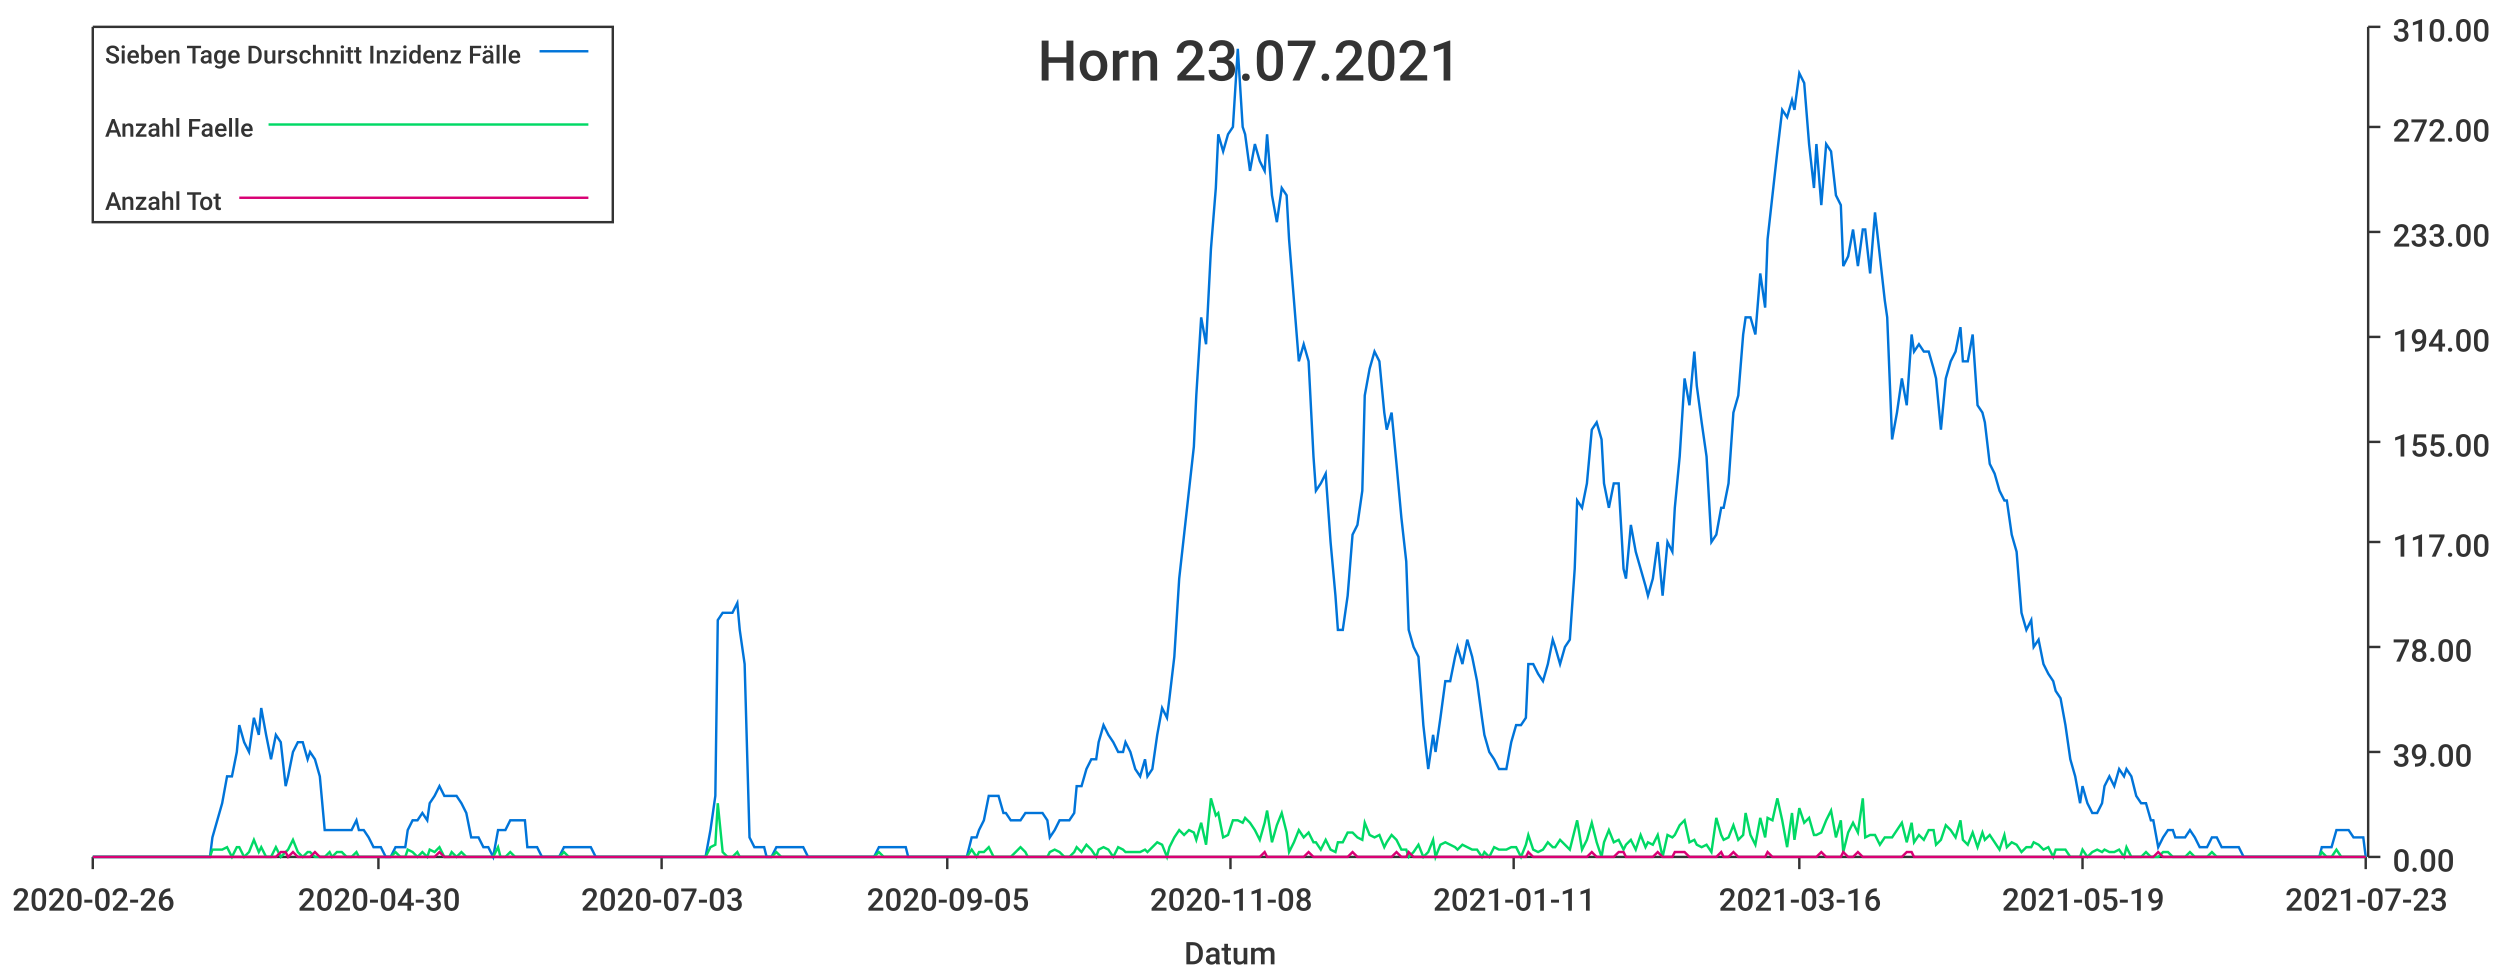
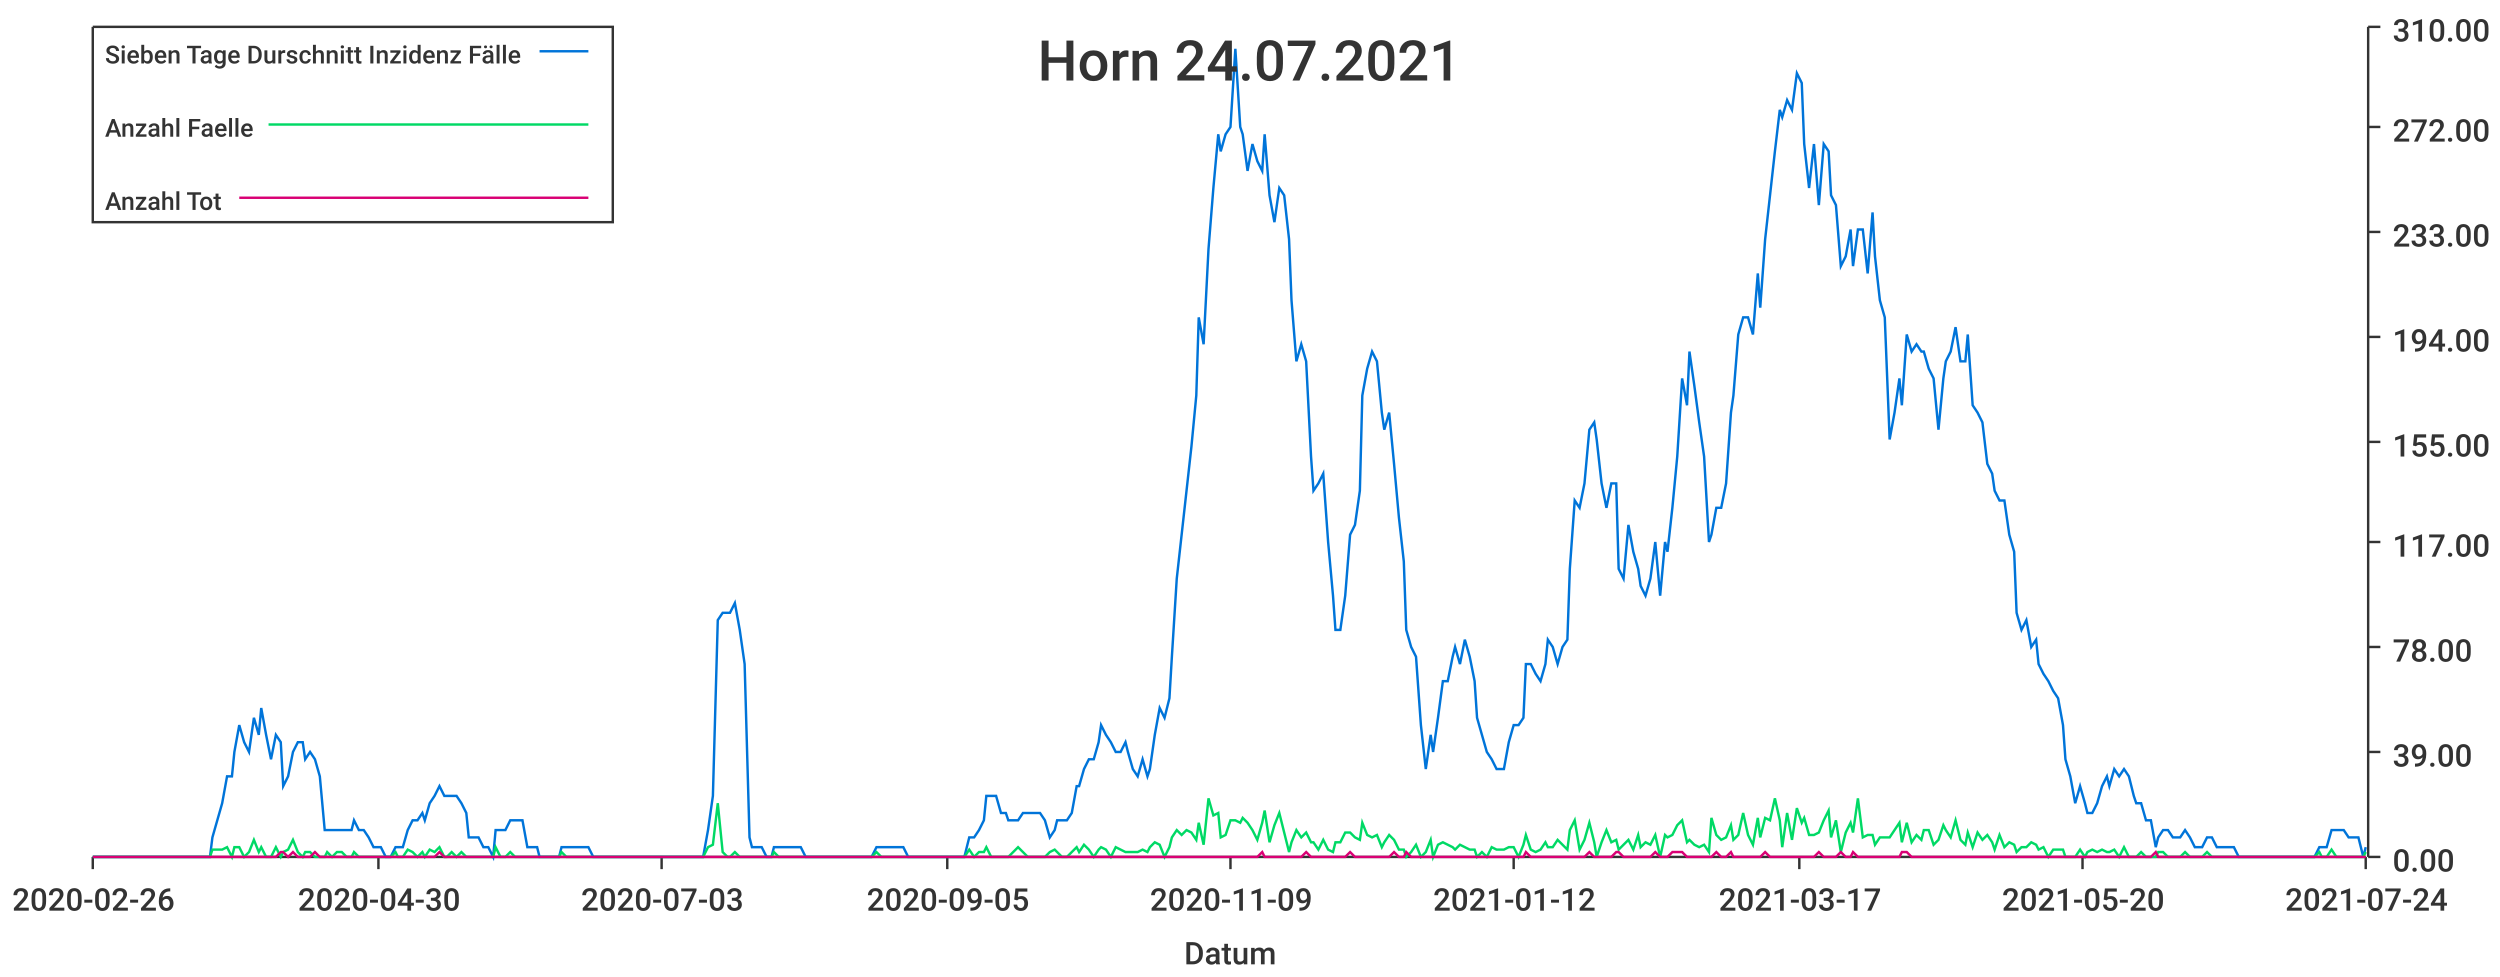
<svg xmlns="http://www.w3.org/2000/svg" width="1024" height="400">\n<path d="M 0 0 L 1024 0 L 1024 400 L 0 400 L 0 0" style="stroke-width:0;stroke:rgba(255,255,255,1.0);fill:rgba(255,255,255,1.0)" />
  <path d="M 38 11 L 969 11 L 969 351 L 38 351 L 38 11" style="stroke-width:0;stroke:rgba(255,255,255,1.0);fill:rgba(255,255,255,1.0)" />
  <path d="M 38 351 L 969 351" style="stroke-width:1;stroke:rgba(51,51,51,1.0);fill:none" />
  <path d="M 38 351 L 38 356" style="stroke-width:1;stroke:rgba(51,51,51,1.0);fill:none" />
  <text x="5" y="373" style="stroke-width:0;stroke:none;fill:rgba(51,51,51,1.0);font-size:12.8px;font-family:'Roboto Medium',sans-serif">2020-02-26</text>
  <path d="M 155 351 L 155 356" style="stroke-width:1;stroke:rgba(51,51,51,1.0);fill:none" />
  <text x="122" y="373" style="stroke-width:0;stroke:none;fill:rgba(51,51,51,1.0);font-size:12.8px;font-family:'Roboto Medium',sans-serif">2020-04-30</text>
  <path d="M 271 351 L 271 356" style="stroke-width:1;stroke:rgba(51,51,51,1.0);fill:none" />
  <text x="238" y="373" style="stroke-width:0;stroke:none;fill:rgba(51,51,51,1.0);font-size:12.8px;font-family:'Roboto Medium',sans-serif">2020-07-03</text>
  <path d="M 388 351 L 388 356" style="stroke-width:1;stroke:rgba(51,51,51,1.0);fill:none" />
  <text x="355" y="373" style="stroke-width:0;stroke:none;fill:rgba(51,51,51,1.0);font-size:12.8px;font-family:'Roboto Medium',sans-serif">2020-09-05</text>
  <path d="M 504 351 L 504 356" style="stroke-width:1;stroke:rgba(51,51,51,1.0);fill:none" />
-   <text x="471" y="373" style="stroke-width:0;stroke:none;fill:rgba(51,51,51,1.0);font-size:12.8px;font-family:'Roboto Medium',sans-serif">2020-11-08</text>
+   <text x="471" y="373" style="stroke-width:0;stroke:none;fill:rgba(51,51,51,1.0);font-size:12.8px;font-family:'Roboto Medium',sans-serif">2020-11-09</text>
  <path d="M 620 351 L 620 356" style="stroke-width:1;stroke:rgba(51,51,51,1.0);fill:none" />
-   <text x="587" y="373" style="stroke-width:0;stroke:none;fill:rgba(51,51,51,1.0);font-size:12.8px;font-family:'Roboto Medium',sans-serif">2021-01-11</text>
+   <text x="587" y="373" style="stroke-width:0;stroke:none;fill:rgba(51,51,51,1.0);font-size:12.8px;font-family:'Roboto Medium',sans-serif">2021-01-12</text>
  <path d="M 737 351 L 737 356" style="stroke-width:1;stroke:rgba(51,51,51,1.0);fill:none" />
-   <text x="704" y="373" style="stroke-width:0;stroke:none;fill:rgba(51,51,51,1.0);font-size:12.8px;font-family:'Roboto Medium',sans-serif">2021-03-16</text>
+   <text x="704" y="373" style="stroke-width:0;stroke:none;fill:rgba(51,51,51,1.0);font-size:12.8px;font-family:'Roboto Medium',sans-serif">2021-03-17</text>
  <path d="M 853 351 L 853 356" style="stroke-width:1;stroke:rgba(51,51,51,1.0);fill:none" />
-   <text x="820" y="373" style="stroke-width:0;stroke:none;fill:rgba(51,51,51,1.0);font-size:12.8px;font-family:'Roboto Medium',sans-serif">2021-05-19</text>
+   <text x="820" y="373" style="stroke-width:0;stroke:none;fill:rgba(51,51,51,1.0);font-size:12.8px;font-family:'Roboto Medium',sans-serif">2021-05-20</text>
  <path d="M 969 351 L 969 356" style="stroke-width:1;stroke:rgba(51,51,51,1.0);fill:none" />
-   <text x="936" y="373" style="stroke-width:0;stroke:none;fill:rgba(51,51,51,1.0);font-size:12.8px;font-family:'Roboto Medium',sans-serif">2021-07-23</text>
+   <text x="936" y="373" style="stroke-width:0;stroke:none;fill:rgba(51,51,51,1.0);font-size:12.8px;font-family:'Roboto Medium',sans-serif">2021-07-24</text>
  <text x="485" y="395" style="stroke-width:0;stroke:none;fill:rgba(51,51,51,1.0);font-size:12.8px;font-family:'Roboto Medium',sans-serif">Datum</text>
  <path d="M 970 351 L 970 11" style="stroke-width:1;stroke:rgba(51,51,51,1.0);fill:none" />
  <path d="M 970 351 L 975 351" style="stroke-width:1;stroke:rgba(51,51,51,1.0);fill:none" />
  <text x="980" y="357" style="stroke-width:0;stroke:none;fill:rgba(51,51,51,1.0);font-size:12.8px;font-family:'Roboto Medium',sans-serif">0.00</text>
  <path d="M 970 308 L 975 308" style="stroke-width:1;stroke:rgba(51,51,51,1.0);fill:none" />
  <text x="980" y="314" style="stroke-width:0;stroke:none;fill:rgba(51,51,51,1.0);font-size:12.8px;font-family:'Roboto Medium',sans-serif">39.00</text>
  <path d="M 970 265 L 975 265" style="stroke-width:1;stroke:rgba(51,51,51,1.0);fill:none" />
  <text x="980" y="271" style="stroke-width:0;stroke:none;fill:rgba(51,51,51,1.0);font-size:12.8px;font-family:'Roboto Medium',sans-serif">78.00</text>
  <path d="M 970 222 L 975 222" style="stroke-width:1;stroke:rgba(51,51,51,1.0);fill:none" />
  <text x="980" y="228" style="stroke-width:0;stroke:none;fill:rgba(51,51,51,1.0);font-size:12.8px;font-family:'Roboto Medium',sans-serif">117.00</text>
  <path d="M 970 181 L 975 181" style="stroke-width:1;stroke:rgba(51,51,51,1.0);fill:none" />
  <text x="980" y="187" style="stroke-width:0;stroke:none;fill:rgba(51,51,51,1.0);font-size:12.8px;font-family:'Roboto Medium',sans-serif">155.00</text>
  <path d="M 970 138 L 975 138" style="stroke-width:1;stroke:rgba(51,51,51,1.0);fill:none" />
  <text x="980" y="144" style="stroke-width:0;stroke:none;fill:rgba(51,51,51,1.0);font-size:12.8px;font-family:'Roboto Medium',sans-serif">194.00</text>
  <path d="M 970 95 L 975 95" style="stroke-width:1;stroke:rgba(51,51,51,1.0);fill:none" />
  <text x="980" y="101" style="stroke-width:0;stroke:none;fill:rgba(51,51,51,1.0);font-size:12.8px;font-family:'Roboto Medium',sans-serif">233.00</text>
  <path d="M 970 52 L 975 52" style="stroke-width:1;stroke:rgba(51,51,51,1.0);fill:none" />
  <text x="980" y="58" style="stroke-width:0;stroke:none;fill:rgba(51,51,51,1.0);font-size:12.8px;font-family:'Roboto Medium',sans-serif">272.00</text>
  <path d="M 970 11 L 975 11" style="stroke-width:1;stroke:rgba(51,51,51,1.0);fill:none" />
  <text x="980" y="17" style="stroke-width:0;stroke:none;fill:rgba(51,51,51,1.0);font-size:12.8px;font-family:'Roboto Medium',sans-serif">310.00</text>
-   <path d="M 38 351 L 40 351 L 42 351 L 44 351 L 46 351 L 48 351 L 49 351 L 51 351 L 53 351 L 55 351 L 57 351 L 58 351 L 60 351 L 62 351 L 64 351 L 66 351 L 68 351 L 69 351 L 71 351 L 73 351 L 75 351 L 77 351 L 78 351 L 80 351 L 82 351 L 84 351 L 86 351 L 87 343 L 89 336 L 91 329 L 93 318 L 95 318 L 97 308 L 98 297 L 100 304 L 102 308 L 104 294 L 106 301 L 107 290 L 109 301 L 111 311 L 113 301 L 115 304 L 117 322 L 118 318 L 120 308 L 122 304 L 124 304 L 126 311 L 127 308 L 129 311 L 131 318 L 133 340 L 135 340 L 136 340 L 138 340 L 140 340 L 142 340 L 144 340 L 146 336 L 147 340 L 149 340 L 151 343 L 153 347 L 155 347 L 156 347 L 158 351 L 160 351 L 162 347 L 164 347 L 166 347 L 167 340 L 169 336 L 171 336 L 173 333 L 175 336 L 176 329 L 178 326 L 180 322 L 182 326 L 184 326 L 185 326 L 187 326 L 189 329 L 191 333 L 193 343 L 195 343 L 196 343 L 198 347 L 200 347 L 202 351 L 204 340 L 205 340 L 207 340 L 209 336 L 211 336 L 213 336 L 215 336 L 216 347 L 218 347 L 220 347 L 222 351 L 224 351 L 225 351 L 227 351 L 229 351 L 231 347 L 233 347 L 234 347 L 236 347 L 238 347 L 240 347 L 242 347 L 244 351 L 245 351 L 247 351 L 249 351 L 251 351 L 253 351 L 254 351 L 256 351 L 258 351 L 260 351 L 262 351 L 264 351 L 265 351 L 267 351 L 269 351 L 271 351 L 273 351 L 274 351 L 276 351 L 278 351 L 280 351 L 282 351 L 283 351 L 285 351 L 287 351 L 289 351 L 291 340 L 293 326 L 294 254 L 296 251 L 298 251 L 300 251 L 302 247 L 303 258 L 305 272 L 307 343 L 309 347 L 311 347 L 313 347 L 314 351 L 316 351 L 318 347 L 320 347 L 322 347 L 323 347 L 325 347 L 327 347 L 329 347 L 331 351 L 332 351 L 334 351 L 336 351 L 338 351 L 340 351 L 342 351 L 343 351 L 345 351 L 347 351 L 349 351 L 351 351 L 352 351 L 354 351 L 356 351 L 358 351 L 360 347 L 362 347 L 363 347 L 365 347 L 367 347 L 369 347 L 371 347 L 372 351 L 374 351 L 376 351 L 378 351 L 380 351 L 381 351 L 383 351 L 385 351 L 387 351 L 389 351 L 391 351 L 392 351 L 394 351 L 396 351 L 398 343 L 400 343 L 401 340 L 403 336 L 405 326 L 407 326 L 409 326 L 411 333 L 412 333 L 414 336 L 416 336 L 418 336 L 420 333 L 421 333 L 423 333 L 425 333 L 427 333 L 429 336 L 430 343 L 432 340 L 434 336 L 436 336 L 438 336 L 440 333 L 441 322 L 443 322 L 445 315 L 447 311 L 449 311 L 450 304 L 452 297 L 454 301 L 456 304 L 458 308 L 460 308 L 461 304 L 463 308 L 465 315 L 467 318 L 469 311 L 470 318 L 472 315 L 474 301 L 476 290 L 478 294 L 479 286 L 481 269 L 483 237 L 485 219 L 487 201 L 489 183 L 490 162 L 492 130 L 494 141 L 496 102 L 498 77 L 499 55 L 501 62 L 503 55 L 505 52 L 507 20 L 509 52 L 510 55 L 512 70 L 514 59 L 516 66 L 518 70 L 519 55 L 521 80 L 523 91 L 525 77 L 527 80 L 528 98 L 530 123 L 532 148 L 534 141 L 536 148 L 538 187 L 539 201 L 541 198 L 543 194 L 545 222 L 547 244 L 548 258 L 550 258 L 552 244 L 554 219 L 556 215 L 558 201 L 559 162 L 561 151 L 563 144 L 565 148 L 567 169 L 568 176 L 570 169 L 572 190 L 574 212 L 576 230 L 577 258 L 579 265 L 581 269 L 583 297 L 585 315 L 587 301 L 588 308 L 590 294 L 592 279 L 594 279 L 596 269 L 597 265 L 599 272 L 601 262 L 603 269 L 605 279 L 607 294 L 608 301 L 610 308 L 612 311 L 614 315 L 616 315 L 617 315 L 619 304 L 621 297 L 623 297 L 625 294 L 626 272 L 628 272 L 630 276 L 632 279 L 634 272 L 636 262 L 637 265 L 639 272 L 641 265 L 643 262 L 645 233 L 646 205 L 648 208 L 650 198 L 652 176 L 654 173 L 656 180 L 657 198 L 659 208 L 661 198 L 663 198 L 665 233 L 666 237 L 668 215 L 670 226 L 672 233 L 674 240 L 675 244 L 677 237 L 679 222 L 681 244 L 683 222 L 685 226 L 686 208 L 688 187 L 690 155 L 692 166 L 694 144 L 695 158 L 697 173 L 699 187 L 701 222 L 703 219 L 705 208 L 706 208 L 708 198 L 710 169 L 712 162 L 714 137 L 715 130 L 717 130 L 719 137 L 721 112 L 723 126 L 724 98 L 726 80 L 728 62 L 730 45 L 732 48 L 734 41 L 735 45 L 737 30 L 739 34 L 741 59 L 743 77 L 744 59 L 746 84 L 748 59 L 750 62 L 752 80 L 754 84 L 755 109 L 757 105 L 759 94 L 761 109 L 763 94 L 764 94 L 766 112 L 768 87 L 770 105 L 772 123 L 773 130 L 775 180 L 777 169 L 779 155 L 781 166 L 783 137 L 784 144 L 786 141 L 788 144 L 790 144 L 792 151 L 793 155 L 795 176 L 797 155 L 799 148 L 801 144 L 803 134 L 804 148 L 806 148 L 808 137 L 810 166 L 812 169 L 813 173 L 815 190 L 817 194 L 819 201 L 821 205 L 822 205 L 824 219 L 826 226 L 828 251 L 830 258 L 832 254 L 833 265 L 835 262 L 837 272 L 839 276 L 841 279 L 842 283 L 844 286 L 846 297 L 848 311 L 850 318 L 852 329 L 853 322 L 855 329 L 857 333 L 859 333 L 861 329 L 862 322 L 864 318 L 866 322 L 868 315 L 870 318 L 871 315 L 873 318 L 875 326 L 877 329 L 879 329 L 881 336 L 882 336 L 884 347 L 886 343 L 888 340 L 890 340 L 891 343 L 893 343 L 895 343 L 897 340 L 899 343 L 901 347 L 902 347 L 904 347 L 906 343 L 908 343 L 910 347 L 911 347 L 913 347 L 915 347 L 917 347 L 919 351 L 920 351 L 922 351 L 924 351 L 926 351 L 928 351 L 930 351 L 931 351 L 933 351 L 935 351 L 937 351 L 939 351 L 940 351 L 942 351 L 944 351 L 946 351 L 948 351 L 950 351 L 951 347 L 953 347 L 955 347 L 957 340 L 959 340 L 960 340 L 962 340 L 964 343 L 966 343 L 968 343 L 969 351" style="stroke-width:1;stroke:rgba(0,116,217,1.0);fill:none" />
-   <path d="M 38 351 L 40 351 L 42 351 L 44 351 L 46 351 L 48 351 L 49 351 L 51 351 L 53 351 L 55 351 L 57 351 L 58 351 L 60 351 L 62 351 L 64 351 L 66 351 L 68 351 L 69 351 L 71 351 L 73 351 L 75 351 L 77 351 L 78 351 L 80 351 L 82 351 L 84 351 L 86 351 L 87 348 L 89 348 L 91 348 L 93 347 L 95 351 L 97 347 L 98 347 L 100 351 L 102 349 L 104 344 L 106 349 L 107 347 L 109 351 L 111 351 L 113 347 L 115 351 L 117 349 L 118 348 L 120 344 L 122 349 L 124 351 L 126 349 L 127 349 L 129 351 L 131 351 L 133 351 L 135 349 L 136 351 L 138 349 L 140 349 L 142 351 L 144 351 L 146 349 L 147 351 L 149 351 L 151 351 L 153 351 L 155 351 L 156 351 L 158 351 L 160 351 L 162 349 L 164 351 L 166 351 L 167 348 L 169 349 L 171 351 L 173 349 L 175 351 L 176 348 L 178 349 L 180 347 L 182 351 L 184 351 L 185 349 L 187 351 L 189 349 L 191 351 L 193 351 L 195 351 L 196 351 L 198 351 L 200 351 L 202 351 L 204 347 L 205 351 L 207 351 L 209 349 L 211 351 L 213 351 L 215 351 L 216 351 L 218 351 L 220 351 L 222 351 L 224 351 L 225 351 L 227 351 L 229 351 L 231 349 L 233 351 L 234 351 L 236 351 L 238 351 L 240 351 L 242 351 L 244 351 L 245 351 L 247 351 L 249 351 L 251 351 L 253 351 L 254 351 L 256 351 L 258 351 L 260 351 L 262 351 L 264 351 L 265 351 L 267 351 L 269 351 L 271 351 L 273 351 L 274 351 L 276 351 L 278 351 L 280 351 L 282 351 L 283 351 L 285 351 L 287 351 L 289 351 L 291 347 L 293 346 L 294 329 L 296 349 L 298 351 L 300 351 L 302 349 L 303 351 L 305 351 L 307 351 L 309 351 L 311 351 L 313 351 L 314 351 L 316 351 L 318 349 L 320 351 L 322 351 L 323 351 L 325 351 L 327 351 L 329 351 L 331 351 L 332 351 L 334 351 L 336 351 L 338 351 L 340 351 L 342 351 L 343 351 L 345 351 L 347 351 L 349 351 L 351 351 L 352 351 L 354 351 L 356 351 L 358 351 L 360 349 L 362 351 L 363 351 L 365 351 L 367 351 L 369 351 L 371 351 L 372 351 L 374 351 L 376 351 L 378 351 L 380 351 L 381 351 L 383 351 L 385 351 L 387 351 L 389 351 L 391 351 L 392 351 L 394 351 L 396 351 L 398 348 L 400 351 L 401 349 L 403 349 L 405 347 L 407 351 L 409 351 L 411 351 L 412 351 L 414 351 L 416 349 L 418 347 L 420 349 L 421 351 L 423 351 L 425 351 L 427 351 L 429 351 L 430 349 L 432 348 L 434 349 L 436 351 L 438 351 L 440 349 L 441 347 L 443 349 L 445 346 L 447 348 L 449 351 L 450 348 L 452 347 L 454 348 L 456 351 L 458 347 L 460 348 L 461 349 L 463 349 L 465 349 L 467 349 L 469 348 L 470 349 L 472 347 L 474 345 L 476 346 L 478 351 L 479 347 L 481 343 L 483 340 L 485 342 L 487 340 L 489 341 L 490 344 L 492 337 L 494 346 L 496 327 L 498 334 L 499 333 L 501 343 L 503 342 L 505 336 L 507 336 L 509 337 L 510 335 L 512 337 L 514 340 L 516 344 L 518 337 L 519 332 L 521 345 L 523 338 L 525 333 L 527 341 L 528 349 L 530 345 L 532 340 L 534 343 L 536 341 L 538 345 L 539 345 L 541 348 L 543 344 L 545 348 L 547 349 L 548 345 L 550 345 L 552 341 L 554 341 L 556 343 L 558 344 L 559 337 L 561 342 L 563 343 L 565 342 L 567 347 L 568 345 L 570 342 L 572 344 L 574 348 L 576 348 L 577 351 L 579 349 L 581 346 L 583 351 L 585 349 L 587 344 L 588 351 L 590 346 L 592 345 L 594 346 L 596 347 L 597 348 L 599 346 L 601 347 L 603 348 L 605 348 L 607 351 L 608 349 L 610 351 L 612 347 L 614 348 L 616 348 L 617 348 L 619 347 L 621 347 L 623 351 L 625 346 L 626 342 L 628 348 L 630 349 L 632 348 L 634 345 L 636 347 L 637 347 L 639 344 L 641 346 L 643 348 L 645 340 L 646 336 L 648 348 L 650 344 L 652 337 L 654 345 L 656 351 L 657 345 L 659 340 L 661 345 L 663 344 L 665 348 L 666 346 L 668 344 L 670 348 L 672 342 L 674 347 L 675 345 L 677 346 L 679 342 L 681 351 L 683 342 L 685 343 L 686 342 L 688 338 L 690 336 L 692 345 L 694 344 L 695 346 L 697 347 L 699 346 L 701 349 L 703 335 L 705 342 L 706 344 L 708 343 L 710 338 L 712 344 L 714 342 L 715 333 L 717 342 L 719 346 L 721 335 L 723 343 L 724 335 L 726 336 L 728 327 L 730 336 L 732 347 L 734 333 L 735 344 L 737 331 L 739 337 L 741 335 L 743 342 L 744 342 L 746 341 L 748 336 L 750 332 L 752 343 L 754 336 L 755 349 L 757 341 L 759 337 L 761 341 L 763 327 L 764 343 L 766 342 L 768 342 L 770 346 L 772 343 L 773 343 L 775 343 L 777 340 L 779 337 L 781 345 L 783 337 L 784 345 L 786 342 L 788 344 L 790 340 L 792 340 L 793 346 L 795 344 L 797 338 L 799 340 L 801 343 L 803 336 L 804 344 L 806 346 L 808 341 L 810 347 L 812 341 L 813 344 L 815 342 L 817 345 L 819 348 L 821 342 L 822 347 L 824 345 L 826 346 L 828 349 L 830 347 L 832 347 L 833 345 L 835 346 L 837 348 L 839 347 L 841 351 L 842 348 L 844 348 L 846 348 L 848 351 L 850 351 L 852 351 L 853 348 L 855 351 L 857 349 L 859 348 L 861 349 L 862 348 L 864 349 L 866 349 L 868 348 L 870 351 L 871 347 L 873 351 L 875 351 L 877 351 L 879 349 L 881 351 L 882 351 L 884 351 L 886 349 L 888 349 L 890 351 L 891 351 L 893 351 L 895 351 L 897 349 L 899 351 L 901 351 L 902 351 L 904 351 L 906 349 L 908 351 L 910 351 L 911 351 L 913 351 L 915 351 L 917 351 L 919 351 L 920 351 L 922 351 L 924 351 L 926 351 L 928 351 L 930 351 L 931 351 L 933 351 L 935 351 L 937 351 L 939 351 L 940 351 L 942 351 L 944 351 L 946 351 L 948 351 L 950 351 L 951 349 L 953 351 L 955 351 L 957 348 L 959 351 L 960 351 L 962 351 L 964 351 L 966 351 L 968 351 L 969 351" style="stroke-width:1;stroke:rgba(0,217,101,1.0);fill:none" />
-   <path d="M 38 351 L 40 351 L 42 351 L 44 351 L 46 351 L 48 351 L 49 351 L 51 351 L 53 351 L 55 351 L 57 351 L 58 351 L 60 351 L 62 351 L 64 351 L 66 351 L 68 351 L 69 351 L 71 351 L 73 351 L 75 351 L 77 351 L 78 351 L 80 351 L 82 351 L 84 351 L 86 351 L 87 351 L 89 351 L 91 351 L 93 351 L 95 351 L 97 351 L 98 351 L 100 351 L 102 351 L 104 351 L 106 351 L 107 351 L 109 351 L 111 351 L 113 351 L 115 349 L 117 349 L 118 351 L 120 349 L 122 351 L 124 351 L 126 351 L 127 351 L 129 349 L 131 351 L 133 351 L 135 351 L 136 351 L 138 351 L 140 351 L 142 351 L 144 351 L 146 351 L 147 351 L 149 351 L 151 351 L 153 351 L 155 351 L 156 351 L 158 351 L 160 351 L 162 351 L 164 351 L 166 351 L 167 351 L 169 351 L 171 351 L 173 351 L 175 351 L 176 351 L 178 351 L 180 349 L 182 351 L 184 351 L 185 351 L 187 351 L 189 351 L 191 351 L 193 351 L 195 351 L 196 351 L 198 351 L 200 351 L 202 351 L 204 351 L 205 351 L 207 351 L 209 351 L 211 351 L 213 351 L 215 351 L 216 351 L 218 351 L 220 351 L 222 351 L 224 351 L 225 351 L 227 351 L 229 351 L 231 351 L 233 351 L 234 351 L 236 351 L 238 351 L 240 351 L 242 351 L 244 351 L 245 351 L 247 351 L 249 351 L 251 351 L 253 351 L 254 351 L 256 351 L 258 351 L 260 351 L 262 351 L 264 351 L 265 351 L 267 351 L 269 351 L 271 351 L 273 351 L 274 351 L 276 351 L 278 351 L 280 351 L 282 351 L 283 351 L 285 351 L 287 351 L 289 351 L 291 351 L 293 351 L 294 351 L 296 351 L 298 351 L 300 351 L 302 351 L 303 351 L 305 351 L 307 351 L 309 351 L 311 351 L 313 351 L 314 351 L 316 351 L 318 351 L 320 351 L 322 351 L 323 351 L 325 351 L 327 351 L 329 351 L 331 351 L 332 351 L 334 351 L 336 351 L 338 351 L 340 351 L 342 351 L 343 351 L 345 351 L 347 351 L 349 351 L 351 351 L 352 351 L 354 351 L 356 351 L 358 351 L 360 351 L 362 351 L 363 351 L 365 351 L 367 351 L 369 351 L 371 351 L 372 351 L 374 351 L 376 351 L 378 351 L 380 351 L 381 351 L 383 351 L 385 351 L 387 351 L 389 351 L 391 351 L 392 351 L 394 351 L 396 351 L 398 351 L 400 351 L 401 351 L 403 351 L 405 351 L 407 351 L 409 351 L 411 351 L 412 351 L 414 351 L 416 351 L 418 351 L 420 351 L 421 351 L 423 351 L 425 351 L 427 351 L 429 351 L 430 351 L 432 351 L 434 351 L 436 351 L 438 351 L 440 351 L 441 351 L 443 351 L 445 351 L 447 351 L 449 351 L 450 351 L 452 351 L 454 351 L 456 351 L 458 351 L 460 351 L 461 351 L 463 351 L 465 351 L 467 351 L 469 351 L 470 351 L 472 351 L 474 351 L 476 351 L 478 351 L 479 351 L 481 351 L 483 351 L 485 351 L 487 351 L 489 351 L 490 351 L 492 351 L 494 351 L 496 351 L 498 351 L 499 351 L 501 351 L 503 351 L 505 351 L 507 351 L 509 351 L 510 351 L 512 351 L 514 351 L 516 351 L 518 349 L 519 351 L 521 351 L 523 351 L 525 351 L 527 351 L 528 351 L 530 351 L 532 351 L 534 351 L 536 349 L 538 351 L 539 351 L 541 351 L 543 351 L 545 351 L 547 351 L 548 351 L 550 351 L 552 351 L 554 349 L 556 351 L 558 351 L 559 351 L 561 351 L 563 351 L 565 351 L 567 351 L 568 351 L 570 351 L 572 349 L 574 351 L 576 351 L 577 349 L 579 351 L 581 351 L 583 351 L 585 351 L 587 351 L 588 351 L 590 351 L 592 351 L 594 351 L 596 351 L 597 351 L 599 351 L 601 351 L 603 351 L 605 351 L 607 351 L 608 351 L 610 351 L 612 351 L 614 351 L 616 351 L 617 351 L 619 351 L 621 351 L 623 351 L 625 351 L 626 349 L 628 351 L 630 351 L 632 351 L 634 351 L 636 351 L 637 351 L 639 351 L 641 351 L 643 351 L 645 351 L 646 351 L 648 351 L 650 351 L 652 349 L 654 351 L 656 351 L 657 351 L 659 351 L 661 351 L 663 349 L 665 349 L 666 351 L 668 351 L 670 351 L 672 351 L 674 351 L 675 351 L 677 351 L 679 349 L 681 351 L 683 351 L 685 351 L 686 349 L 688 349 L 690 349 L 692 351 L 694 351 L 695 351 L 697 351 L 699 351 L 701 351 L 703 351 L 705 349 L 706 351 L 708 351 L 710 349 L 712 351 L 714 351 L 715 351 L 717 351 L 719 351 L 721 351 L 723 351 L 724 349 L 726 351 L 728 351 L 730 351 L 732 351 L 734 351 L 735 351 L 737 351 L 739 351 L 741 351 L 743 351 L 744 351 L 746 349 L 748 351 L 750 351 L 752 351 L 754 351 L 755 349 L 757 351 L 759 351 L 761 349 L 763 351 L 764 351 L 766 351 L 768 351 L 770 351 L 772 351 L 773 351 L 775 351 L 777 351 L 779 351 L 781 349 L 783 349 L 784 351 L 786 351 L 788 351 L 790 351 L 792 351 L 793 351 L 795 351 L 797 351 L 799 351 L 801 351 L 803 351 L 804 351 L 806 351 L 808 351 L 810 351 L 812 351 L 813 351 L 815 351 L 817 351 L 819 351 L 821 351 L 822 351 L 824 351 L 826 351 L 828 351 L 830 351 L 832 351 L 833 351 L 835 351 L 837 351 L 839 351 L 841 351 L 842 351 L 844 351 L 846 351 L 848 351 L 850 351 L 852 351 L 853 351 L 855 351 L 857 351 L 859 351 L 861 351 L 862 351 L 864 351 L 866 351 L 868 351 L 870 351 L 871 351 L 873 351 L 875 351 L 877 351 L 879 351 L 881 351 L 882 351 L 884 349 L 886 351 L 888 351 L 890 351 L 891 351 L 893 351 L 895 351 L 897 351 L 899 351 L 901 351 L 902 351 L 904 351 L 906 351 L 908 351 L 910 351 L 911 351 L 913 351 L 915 351 L 917 351 L 919 351 L 920 351 L 922 351 L 924 351 L 926 351 L 928 351 L 930 351 L 931 351 L 933 351 L 935 351 L 937 351 L 939 351 L 940 351 L 942 351 L 944 351 L 946 351 L 948 351 L 950 351 L 951 351 L 953 351 L 955 351 L 957 351 L 959 351 L 960 351 L 962 351 L 964 351 L 966 351 L 968 351 L 969 351" style="stroke-width:1;stroke:rgba(217,0,116,1.0);fill:none" />
-   <text x="425" y="33" style="stroke-width:0;stroke:none;fill:rgba(51,51,51,1.0);font-size:23.0px;font-family:'Roboto Medium',sans-serif">Horn 23.07.2021</text>
+   <path d="M 38 351 L 40 351 L 42 351 L 44 351 L 46 351 L 48 351 L 49 351 L 51 351 L 53 351 L 55 351 L 57 351 L 58 351 L 60 351 L 62 351 L 64 351 L 66 351 L 67 351 L 69 351 L 71 351 L 73 351 L 75 351 L 77 351 L 78 351 L 80 351 L 82 351 L 84 351 L 86 351 L 87 343 L 89 336 L 91 329 L 93 318 L 95 318 L 96 308 L 98 297 L 100 304 L 102 308 L 104 294 L 106 301 L 107 290 L 109 301 L 111 311 L 113 301 L 115 304 L 116 322 L 118 318 L 120 308 L 122 304 L 124 304 L 125 311 L 127 308 L 129 311 L 131 318 L 133 340 L 134 340 L 136 340 L 138 340 L 140 340 L 142 340 L 144 340 L 145 336 L 147 340 L 149 340 L 151 343 L 153 347 L 154 347 L 156 347 L 158 351 L 160 351 L 162 347 L 163 347 L 165 347 L 167 340 L 169 336 L 171 336 L 173 333 L 174 336 L 176 329 L 178 326 L 180 322 L 182 326 L 183 326 L 185 326 L 187 326 L 189 329 L 191 333 L 192 343 L 194 343 L 196 343 L 198 347 L 200 347 L 202 351 L 203 340 L 205 340 L 207 340 L 209 336 L 211 336 L 212 336 L 214 336 L 216 347 L 218 347 L 220 347 L 221 351 L 223 351 L 225 351 L 227 351 L 229 351 L 230 347 L 232 347 L 234 347 L 236 347 L 238 347 L 240 347 L 241 347 L 243 351 L 245 351 L 247 351 L 249 351 L 250 351 L 252 351 L 254 351 L 256 351 L 258 351 L 259 351 L 261 351 L 263 351 L 265 351 L 267 351 L 269 351 L 270 351 L 272 351 L 274 351 L 276 351 L 278 351 L 279 351 L 281 351 L 283 351 L 285 351 L 287 351 L 288 351 L 290 340 L 292 326 L 294 254 L 296 251 L 298 251 L 299 251 L 301 247 L 303 258 L 305 272 L 307 343 L 308 347 L 310 347 L 312 347 L 314 351 L 316 351 L 317 347 L 319 347 L 321 347 L 323 347 L 325 347 L 326 347 L 328 347 L 330 351 L 332 351 L 334 351 L 336 351 L 337 351 L 339 351 L 341 351 L 343 351 L 345 351 L 346 351 L 348 351 L 350 351 L 352 351 L 354 351 L 355 351 L 357 351 L 359 347 L 361 347 L 363 347 L 365 347 L 366 347 L 368 347 L 370 347 L 372 351 L 374 351 L 375 351 L 377 351 L 379 351 L 381 351 L 383 351 L 384 351 L 386 351 L 388 351 L 390 351 L 392 351 L 394 351 L 395 351 L 397 343 L 399 343 L 401 340 L 403 336 L 404 326 L 406 326 L 408 326 L 410 333 L 412 333 L 413 336 L 415 336 L 417 336 L 419 333 L 421 333 L 422 333 L 424 333 L 426 333 L 428 336 L 430 343 L 432 340 L 433 336 L 435 336 L 437 336 L 439 333 L 441 322 L 442 322 L 444 315 L 446 311 L 448 311 L 450 304 L 451 297 L 453 301 L 455 304 L 457 308 L 459 308 L 461 304 L 462 308 L 464 315 L 466 318 L 468 311 L 470 318 L 471 315 L 473 301 L 475 290 L 477 294 L 479 286 L 480 269 L 482 237 L 484 219 L 486 201 L 488 183 L 490 162 L 491 130 L 493 141 L 495 102 L 497 77 L 499 55 L 500 62 L 502 55 L 504 52 L 506 20 L 508 52 L 509 55 L 511 70 L 513 59 L 515 66 L 517 70 L 518 55 L 520 80 L 522 91 L 524 77 L 526 80 L 528 98 L 529 123 L 531 148 L 533 141 L 535 148 L 537 187 L 538 201 L 540 198 L 542 194 L 544 222 L 546 244 L 547 258 L 549 258 L 551 244 L 553 219 L 555 215 L 557 201 L 558 162 L 560 151 L 562 144 L 564 148 L 566 169 L 567 176 L 569 169 L 571 190 L 573 212 L 575 230 L 576 258 L 578 265 L 580 269 L 582 297 L 584 315 L 586 301 L 587 308 L 589 294 L 591 279 L 593 279 L 595 269 L 596 265 L 598 272 L 600 262 L 602 269 L 604 279 L 605 294 L 607 301 L 609 308 L 611 311 L 613 315 L 614 315 L 616 315 L 618 304 L 620 297 L 622 297 L 624 294 L 625 272 L 627 272 L 629 276 L 631 279 L 633 272 L 634 262 L 636 265 L 638 272 L 640 265 L 642 262 L 643 233 L 645 205 L 647 208 L 649 198 L 651 176 L 653 173 L 654 180 L 656 198 L 658 208 L 660 198 L 662 198 L 663 233 L 665 237 L 667 215 L 669 226 L 671 233 L 672 240 L 674 244 L 676 237 L 678 222 L 680 244 L 682 222 L 683 226 L 685 208 L 687 187 L 689 155 L 691 166 L 692 144 L 694 158 L 696 173 L 698 187 L 700 222 L 701 219 L 703 208 L 705 208 L 707 198 L 709 169 L 710 162 L 712 137 L 714 130 L 716 130 L 718 137 L 720 112 L 721 126 L 723 98 L 725 80 L 727 62 L 729 45 L 730 48 L 732 41 L 734 45 L 736 30 L 738 34 L 739 59 L 741 77 L 743 59 L 745 84 L 747 59 L 749 62 L 750 80 L 752 84 L 754 109 L 756 105 L 758 94 L 759 109 L 761 94 L 763 94 L 765 112 L 767 87 L 768 105 L 770 123 L 772 130 L 774 180 L 776 169 L 778 155 L 779 166 L 781 137 L 783 144 L 785 141 L 787 144 L 788 144 L 790 151 L 792 155 L 794 176 L 796 155 L 797 148 L 799 144 L 801 134 L 803 148 L 805 148 L 806 137 L 808 166 L 810 169 L 812 173 L 814 190 L 816 194 L 817 201 L 819 205 L 821 205 L 823 219 L 825 226 L 826 251 L 828 258 L 830 254 L 832 265 L 834 262 L 835 272 L 837 276 L 839 279 L 841 283 L 843 286 L 845 297 L 846 311 L 848 318 L 850 329 L 852 322 L 854 329 L 855 333 L 857 333 L 859 329 L 861 322 L 863 318 L 864 322 L 866 315 L 868 318 L 870 315 L 872 318 L 874 326 L 875 329 L 877 329 L 879 336 L 881 336 L 883 347 L 884 343 L 886 340 L 888 340 L 890 343 L 892 343 L 893 343 L 895 340 L 897 343 L 899 347 L 901 347 L 902 347 L 904 343 L 906 343 L 908 347 L 910 347 L 912 347 L 913 347 L 915 347 L 917 351 L 919 351 L 921 351 L 922 351 L 924 351 L 926 351 L 928 351 L 930 351 L 931 351 L 933 351 L 935 351 L 937 351 L 939 351 L 941 351 L 942 351 L 944 351 L 946 351 L 948 351 L 950 347 L 951 347 L 953 347 L 955 340 L 957 340 L 959 340 L 960 340 L 962 343 L 964 343 L 966 343 L 968 351 L 969 347" style="stroke-width:1;stroke:rgba(0,116,217,1.0);fill:none" />
+   <path d="M 38 351 L 40 351 L 42 351 L 44 351 L 46 351 L 48 351 L 49 351 L 51 351 L 53 351 L 55 351 L 57 351 L 58 351 L 60 351 L 62 351 L 64 351 L 66 351 L 67 351 L 69 351 L 71 351 L 73 351 L 75 351 L 77 351 L 78 351 L 80 351 L 82 351 L 84 351 L 86 351 L 87 348 L 89 348 L 91 348 L 93 347 L 95 351 L 96 347 L 98 347 L 100 351 L 102 349 L 104 344 L 106 349 L 107 347 L 109 351 L 111 351 L 113 347 L 115 351 L 116 349 L 118 348 L 120 344 L 122 349 L 124 351 L 125 349 L 127 349 L 129 351 L 131 351 L 133 351 L 134 349 L 136 351 L 138 349 L 140 349 L 142 351 L 144 351 L 145 349 L 147 351 L 149 351 L 151 351 L 153 351 L 154 351 L 156 351 L 158 351 L 160 351 L 162 349 L 163 351 L 165 351 L 167 348 L 169 349 L 171 351 L 173 349 L 174 351 L 176 348 L 178 349 L 180 347 L 182 351 L 183 351 L 185 349 L 187 351 L 189 349 L 191 351 L 192 351 L 194 351 L 196 351 L 198 351 L 200 351 L 202 351 L 203 347 L 205 351 L 207 351 L 209 349 L 211 351 L 212 351 L 214 351 L 216 351 L 218 351 L 220 351 L 221 351 L 223 351 L 225 351 L 227 351 L 229 351 L 230 349 L 232 351 L 234 351 L 236 351 L 238 351 L 240 351 L 241 351 L 243 351 L 245 351 L 247 351 L 249 351 L 250 351 L 252 351 L 254 351 L 256 351 L 258 351 L 259 351 L 261 351 L 263 351 L 265 351 L 267 351 L 269 351 L 270 351 L 272 351 L 274 351 L 276 351 L 278 351 L 279 351 L 281 351 L 283 351 L 285 351 L 287 351 L 288 351 L 290 347 L 292 346 L 294 329 L 296 349 L 298 351 L 299 351 L 301 349 L 303 351 L 305 351 L 307 351 L 308 351 L 310 351 L 312 351 L 314 351 L 316 351 L 317 349 L 319 351 L 321 351 L 323 351 L 325 351 L 326 351 L 328 351 L 330 351 L 332 351 L 334 351 L 336 351 L 337 351 L 339 351 L 341 351 L 343 351 L 345 351 L 346 351 L 348 351 L 350 351 L 352 351 L 354 351 L 355 351 L 357 351 L 359 349 L 361 351 L 363 351 L 365 351 L 366 351 L 368 351 L 370 351 L 372 351 L 374 351 L 375 351 L 377 351 L 379 351 L 381 351 L 383 351 L 384 351 L 386 351 L 388 351 L 390 351 L 392 351 L 394 351 L 395 351 L 397 348 L 399 351 L 401 349 L 403 349 L 404 347 L 406 351 L 408 351 L 410 351 L 412 351 L 413 351 L 415 349 L 417 347 L 419 349 L 421 351 L 422 351 L 424 351 L 426 351 L 428 351 L 430 349 L 432 348 L 433 349 L 435 351 L 437 351 L 439 349 L 441 347 L 442 349 L 444 346 L 446 348 L 448 351 L 450 348 L 451 347 L 453 348 L 455 351 L 457 347 L 459 348 L 461 349 L 462 349 L 464 349 L 466 349 L 468 348 L 470 349 L 471 347 L 473 345 L 475 346 L 477 351 L 479 347 L 480 343 L 482 340 L 484 342 L 486 340 L 488 341 L 490 344 L 491 337 L 493 346 L 495 327 L 497 334 L 499 333 L 500 343 L 502 342 L 504 336 L 506 336 L 508 337 L 509 335 L 511 337 L 513 340 L 515 344 L 517 337 L 518 332 L 520 345 L 522 338 L 524 333 L 526 341 L 528 349 L 529 345 L 531 340 L 533 343 L 535 341 L 537 345 L 538 345 L 540 348 L 542 344 L 544 348 L 546 349 L 547 345 L 549 345 L 551 341 L 553 341 L 555 343 L 557 344 L 558 337 L 560 342 L 562 343 L 564 342 L 566 347 L 567 345 L 569 342 L 571 344 L 573 348 L 575 348 L 576 351 L 578 349 L 580 346 L 582 351 L 584 349 L 586 344 L 587 351 L 589 346 L 591 345 L 593 346 L 595 347 L 596 348 L 598 346 L 600 347 L 602 348 L 604 348 L 605 351 L 607 349 L 609 351 L 611 347 L 613 348 L 614 348 L 616 348 L 618 347 L 620 347 L 622 351 L 624 346 L 625 342 L 627 348 L 629 349 L 631 348 L 633 345 L 634 347 L 636 347 L 638 344 L 640 346 L 642 348 L 643 340 L 645 336 L 647 348 L 649 344 L 651 337 L 653 345 L 654 351 L 656 345 L 658 340 L 660 345 L 662 344 L 663 348 L 665 346 L 667 344 L 669 348 L 671 342 L 672 347 L 674 345 L 676 346 L 678 342 L 680 351 L 682 342 L 683 343 L 685 342 L 687 338 L 689 336 L 691 345 L 692 344 L 694 346 L 696 347 L 698 346 L 700 349 L 701 335 L 703 342 L 705 344 L 707 343 L 709 338 L 710 344 L 712 342 L 714 333 L 716 342 L 718 346 L 720 335 L 721 343 L 723 335 L 725 336 L 727 327 L 729 336 L 730 347 L 732 333 L 734 344 L 736 331 L 738 337 L 739 335 L 741 342 L 743 342 L 745 341 L 747 336 L 749 332 L 750 343 L 752 336 L 754 349 L 756 341 L 758 337 L 759 341 L 761 327 L 763 343 L 765 342 L 767 342 L 768 346 L 770 343 L 772 343 L 774 343 L 776 340 L 778 337 L 779 345 L 781 337 L 783 345 L 785 342 L 787 344 L 788 340 L 790 340 L 792 346 L 794 344 L 796 338 L 797 340 L 799 343 L 801 336 L 803 344 L 805 346 L 806 341 L 808 347 L 810 341 L 812 344 L 814 342 L 816 345 L 817 348 L 819 342 L 821 347 L 823 345 L 825 346 L 826 349 L 828 347 L 830 347 L 832 345 L 834 346 L 835 348 L 837 347 L 839 351 L 841 348 L 843 348 L 845 348 L 846 351 L 848 351 L 850 351 L 852 348 L 854 351 L 855 349 L 857 348 L 859 349 L 861 348 L 863 349 L 864 349 L 866 348 L 868 351 L 870 347 L 872 351 L 874 351 L 875 351 L 877 349 L 879 351 L 881 351 L 883 351 L 884 349 L 886 349 L 888 351 L 890 351 L 892 351 L 893 351 L 895 349 L 897 351 L 899 351 L 901 351 L 902 351 L 904 349 L 906 351 L 908 351 L 910 351 L 912 351 L 913 351 L 915 351 L 917 351 L 919 351 L 921 351 L 922 351 L 924 351 L 926 351 L 928 351 L 930 351 L 931 351 L 933 351 L 935 351 L 937 351 L 939 351 L 941 351 L 942 351 L 944 351 L 946 351 L 948 351 L 950 349 L 951 351 L 953 351 L 955 348 L 957 351 L 959 351 L 960 351 L 962 351 L 964 351 L 966 351 L 968 351 L 969 349" style="stroke-width:1;stroke:rgba(0,217,101,1.0);fill:none" />
+   <path d="M 38 351 L 40 351 L 42 351 L 44 351 L 46 351 L 48 351 L 49 351 L 51 351 L 53 351 L 55 351 L 57 351 L 58 351 L 60 351 L 62 351 L 64 351 L 66 351 L 67 351 L 69 351 L 71 351 L 73 351 L 75 351 L 77 351 L 78 351 L 80 351 L 82 351 L 84 351 L 86 351 L 87 351 L 89 351 L 91 351 L 93 351 L 95 351 L 96 351 L 98 351 L 100 351 L 102 351 L 104 351 L 106 351 L 107 351 L 109 351 L 111 351 L 113 351 L 115 349 L 116 349 L 118 351 L 120 349 L 122 351 L 124 351 L 125 351 L 127 351 L 129 349 L 131 351 L 133 351 L 134 351 L 136 351 L 138 351 L 140 351 L 142 351 L 144 351 L 145 351 L 147 351 L 149 351 L 151 351 L 153 351 L 154 351 L 156 351 L 158 351 L 160 351 L 162 351 L 163 351 L 165 351 L 167 351 L 169 351 L 171 351 L 173 351 L 174 351 L 176 351 L 178 351 L 180 349 L 182 351 L 183 351 L 185 351 L 187 351 L 189 351 L 191 351 L 192 351 L 194 351 L 196 351 L 198 351 L 200 351 L 202 351 L 203 351 L 205 351 L 207 351 L 209 351 L 211 351 L 212 351 L 214 351 L 216 351 L 218 351 L 220 351 L 221 351 L 223 351 L 225 351 L 227 351 L 229 351 L 230 351 L 232 351 L 234 351 L 236 351 L 238 351 L 240 351 L 241 351 L 243 351 L 245 351 L 247 351 L 249 351 L 250 351 L 252 351 L 254 351 L 256 351 L 258 351 L 259 351 L 261 351 L 263 351 L 265 351 L 267 351 L 269 351 L 270 351 L 272 351 L 274 351 L 276 351 L 278 351 L 279 351 L 281 351 L 283 351 L 285 351 L 287 351 L 288 351 L 290 351 L 292 351 L 294 351 L 296 351 L 298 351 L 299 351 L 301 351 L 303 351 L 305 351 L 307 351 L 308 351 L 310 351 L 312 351 L 314 351 L 316 351 L 317 351 L 319 351 L 321 351 L 323 351 L 325 351 L 326 351 L 328 351 L 330 351 L 332 351 L 334 351 L 336 351 L 337 351 L 339 351 L 341 351 L 343 351 L 345 351 L 346 351 L 348 351 L 350 351 L 352 351 L 354 351 L 355 351 L 357 351 L 359 351 L 361 351 L 363 351 L 365 351 L 366 351 L 368 351 L 370 351 L 372 351 L 374 351 L 375 351 L 377 351 L 379 351 L 381 351 L 383 351 L 384 351 L 386 351 L 388 351 L 390 351 L 392 351 L 394 351 L 395 351 L 397 351 L 399 351 L 401 351 L 403 351 L 404 351 L 406 351 L 408 351 L 410 351 L 412 351 L 413 351 L 415 351 L 417 351 L 419 351 L 421 351 L 422 351 L 424 351 L 426 351 L 428 351 L 430 351 L 432 351 L 433 351 L 435 351 L 437 351 L 439 351 L 441 351 L 442 351 L 444 351 L 446 351 L 448 351 L 450 351 L 451 351 L 453 351 L 455 351 L 457 351 L 459 351 L 461 351 L 462 351 L 464 351 L 466 351 L 468 351 L 470 351 L 471 351 L 473 351 L 475 351 L 477 351 L 479 351 L 480 351 L 482 351 L 484 351 L 486 351 L 488 351 L 490 351 L 491 351 L 493 351 L 495 351 L 497 351 L 499 351 L 500 351 L 502 351 L 504 351 L 506 351 L 508 351 L 509 351 L 511 351 L 513 351 L 515 351 L 517 349 L 518 351 L 520 351 L 522 351 L 524 351 L 526 351 L 528 351 L 529 351 L 531 351 L 533 351 L 535 349 L 537 351 L 538 351 L 540 351 L 542 351 L 544 351 L 546 351 L 547 351 L 549 351 L 551 351 L 553 349 L 555 351 L 557 351 L 558 351 L 560 351 L 562 351 L 564 351 L 566 351 L 567 351 L 569 351 L 571 349 L 573 351 L 575 351 L 576 349 L 578 351 L 580 351 L 582 351 L 584 351 L 586 351 L 587 351 L 589 351 L 591 351 L 593 351 L 595 351 L 596 351 L 598 351 L 600 351 L 602 351 L 604 351 L 605 351 L 607 351 L 609 351 L 611 351 L 613 351 L 614 351 L 616 351 L 618 351 L 620 351 L 622 351 L 624 351 L 625 349 L 627 351 L 629 351 L 631 351 L 633 351 L 634 351 L 636 351 L 638 351 L 640 351 L 642 351 L 643 351 L 645 351 L 647 351 L 649 351 L 651 349 L 653 351 L 654 351 L 656 351 L 658 351 L 660 351 L 662 349 L 663 349 L 665 351 L 667 351 L 669 351 L 671 351 L 672 351 L 674 351 L 676 351 L 678 349 L 680 351 L 682 351 L 683 351 L 685 349 L 687 349 L 689 349 L 691 351 L 692 351 L 694 351 L 696 351 L 698 351 L 700 351 L 701 351 L 703 349 L 705 351 L 707 351 L 709 349 L 710 351 L 712 351 L 714 351 L 716 351 L 718 351 L 720 351 L 721 351 L 723 349 L 725 351 L 727 351 L 729 351 L 730 351 L 732 351 L 734 351 L 736 351 L 738 351 L 739 351 L 741 351 L 743 351 L 745 349 L 747 351 L 749 351 L 750 351 L 752 351 L 754 349 L 756 351 L 758 351 L 759 349 L 761 351 L 763 351 L 765 351 L 767 351 L 768 351 L 770 351 L 772 351 L 774 351 L 776 351 L 778 351 L 779 349 L 781 349 L 783 351 L 785 351 L 787 351 L 788 351 L 790 351 L 792 351 L 794 351 L 796 351 L 797 351 L 799 351 L 801 351 L 803 351 L 805 351 L 806 351 L 808 351 L 810 351 L 812 351 L 814 351 L 816 351 L 817 351 L 819 351 L 821 351 L 823 351 L 825 351 L 826 351 L 828 351 L 830 351 L 832 351 L 834 351 L 835 351 L 837 351 L 839 351 L 841 351 L 843 351 L 845 351 L 846 351 L 848 351 L 850 351 L 852 351 L 854 351 L 855 351 L 857 351 L 859 351 L 861 351 L 863 351 L 864 351 L 866 351 L 868 351 L 870 351 L 872 351 L 874 351 L 875 351 L 877 351 L 879 351 L 881 351 L 883 349 L 884 351 L 886 351 L 888 351 L 890 351 L 892 351 L 893 351 L 895 351 L 897 351 L 899 351 L 901 351 L 902 351 L 904 351 L 906 351 L 908 351 L 910 351 L 912 351 L 913 351 L 915 351 L 917 351 L 919 351 L 921 351 L 922 351 L 924 351 L 926 351 L 928 351 L 930 351 L 931 351 L 933 351 L 935 351 L 937 351 L 939 351 L 941 351 L 942 351 L 944 351 L 946 351 L 948 351 L 950 351 L 951 351 L 953 351 L 955 351 L 957 351 L 959 351 L 960 351 L 962 351 L 964 351 L 966 351 L 968 351 L 969 351" style="stroke-width:1;stroke:rgba(217,0,116,1.0);fill:none" />
+   <text x="425" y="33" style="stroke-width:0;stroke:none;fill:rgba(51,51,51,1.0);font-size:23.0px;font-family:'Roboto Medium',sans-serif">Horn 24.07.2021</text>
  <path d="M 38 11 L 251 11 L 251 91 L 38 91 L 38 11" style="stroke-width:1;stroke:rgba(51,51,51,1.0);fill:rgba(255,255,255,1.0)" />
  <text x="43" y="26" style="stroke-width:0;stroke:none;fill:rgba(51,51,51,1.0);font-size:10.2px;font-family:'Roboto Medium',sans-serif">Sieben Tage Durschnitt Inzidenz Fälle</text>
  <path d="M 221 21 L 241 21" style="stroke-width:1;stroke:rgba(0,116,217,1.0);fill:none" />
  <text x="43" y="56" style="stroke-width:0;stroke:none;fill:rgba(51,51,51,1.0);font-size:10.2px;font-family:'Roboto Medium',sans-serif">Anzahl Faelle</text>
  <path d="M 110 51 L 241 51" style="stroke-width:1;stroke:rgba(0,217,101,1.0);fill:none" />
  <text x="43" y="86" style="stroke-width:0;stroke:none;fill:rgba(51,51,51,1.0);font-size:10.2px;font-family:'Roboto Medium',sans-serif">Anzahl Tot</text>
  <path d="M 98 81 L 241 81" style="stroke-width:1;stroke:rgba(217,0,116,1.0);fill:none" />
</svg>
